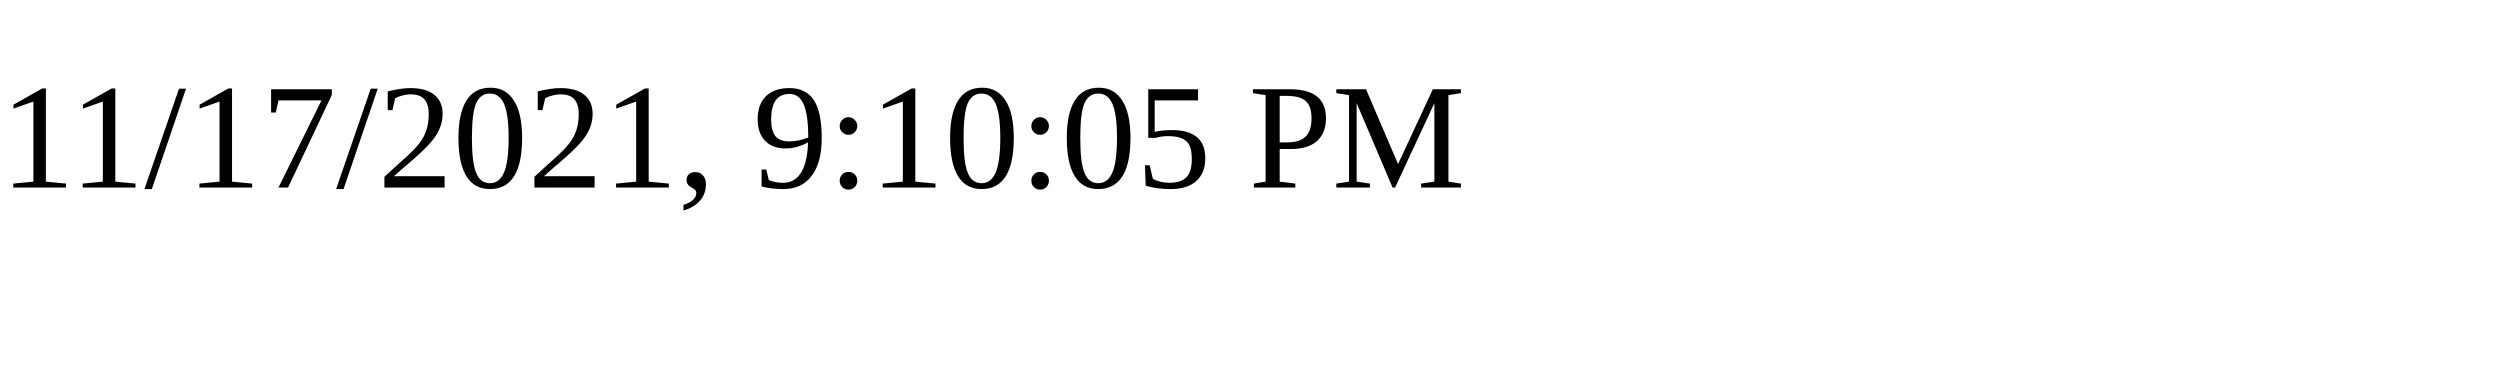
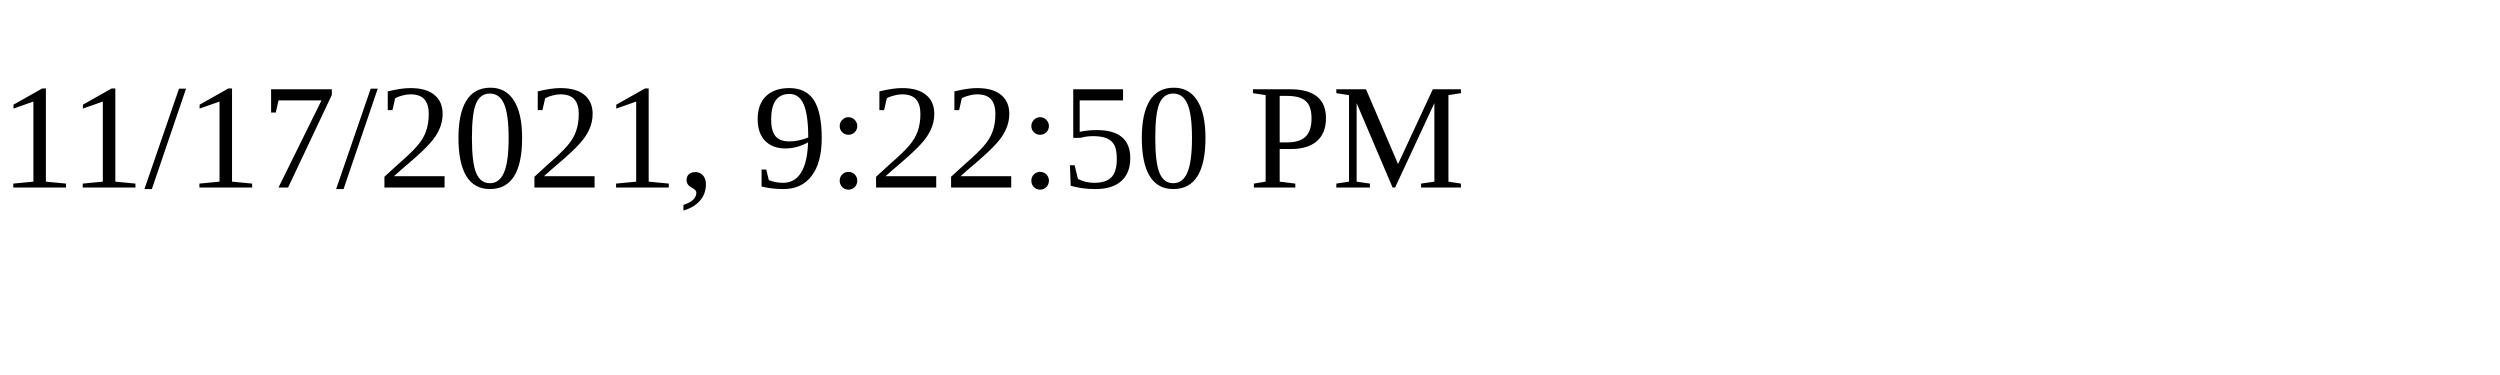
<svg xmlns="http://www.w3.org/2000/svg" height="30" width="200">
-   <text x="0" y="15">11/17/2021, 9:10:05 PM</text>
+   <text x="0" y="15">11/17/2021, 9:22:50 PM</text>
</svg>
